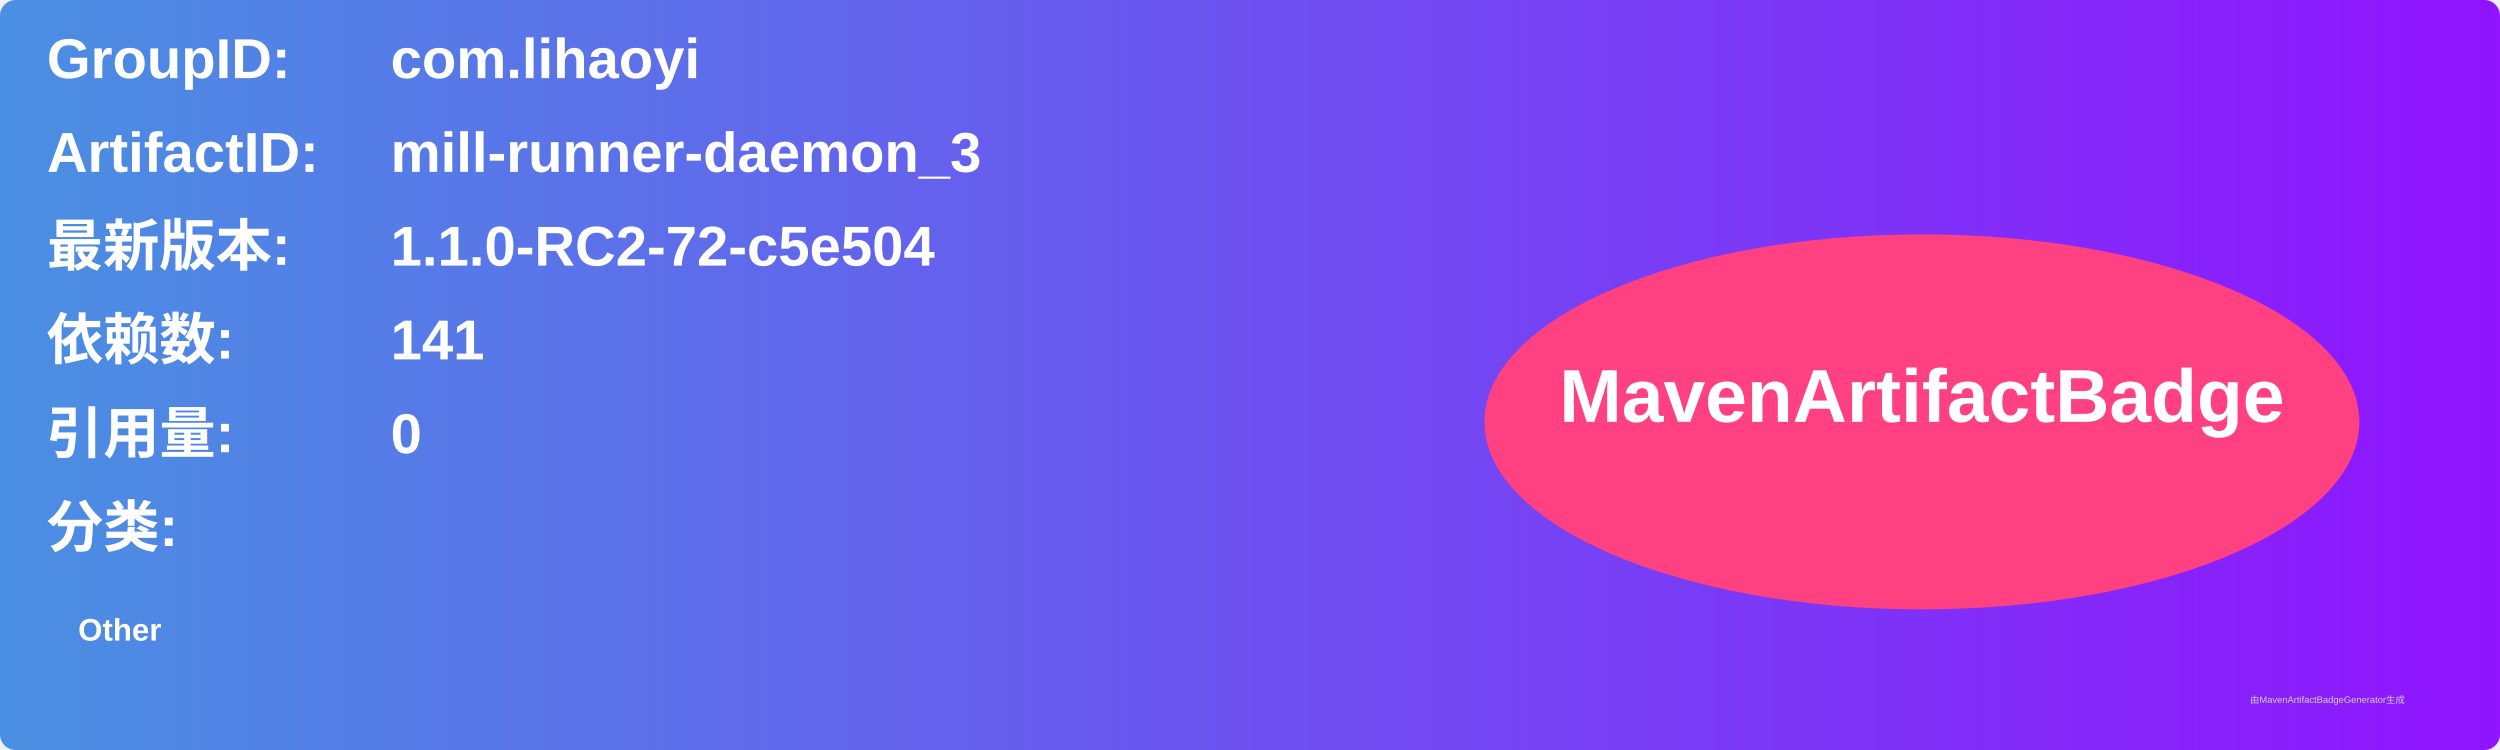
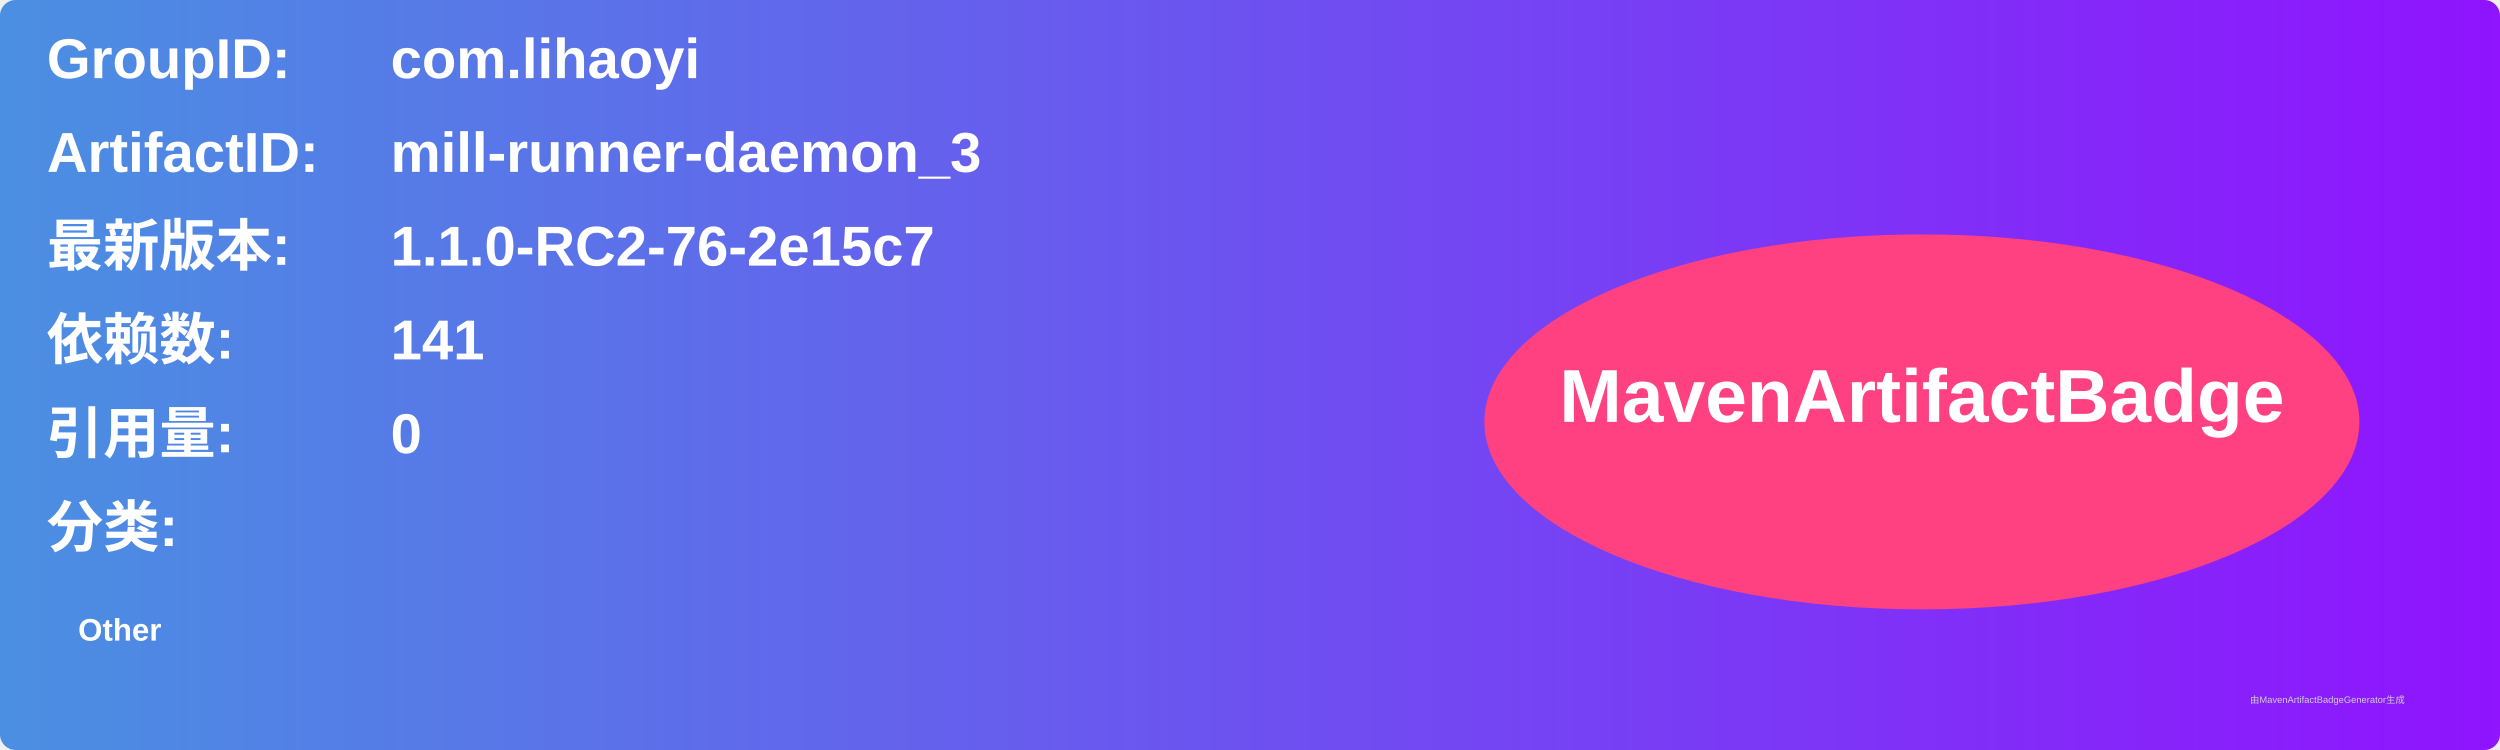
<svg xmlns="http://www.w3.org/2000/svg" width="800" height="240" viewBox="0 0 800 240">
  <linearGradient id="grad" x1="0%" y1="0%" x2="100%" y2="0%">
    <stop offset="0%" stop-color="#4a90e2" />
    <stop offset="100%" stop-color="#9013fe" />
  </linearGradient>
  <rect width="100%" height="100%" rx="5" ry="5" fill="url(#grad)" />
  <g transform="translate(15, 15)">
    <text x="0" y="10" font-family="Arial" font-size="18" fill="white" font-weight="bold" width="260">GroupID:</text>
    <text x="110" y="10" font-family="Arial" font-size="18" fill="white" font-weight="bold" width="460">com.lihaoyi</text>
    <text x="0" y="40" font-family="Arial" font-size="18" fill="white" font-weight="bold" width="260">ArtifactID:</text>
    <text x="110" y="40" font-family="Arial" font-size="18" fill="white" font-weight="bold" width="460">mill-runner-daemon_3</text>
    <text x="0" y="70" font-family="Arial" font-size="18" fill="white" font-weight="bold">最新版本:</text>
    <text x="110" y="70" font-family="Arial" font-size="18" fill="white" font-weight="bold">
-       <tspan font-weight="bold">1.1.0-RC2-72-c5e504</tspan>
+       <tspan font-weight="bold">1.1.0-RC2-76-2e15c7</tspan>
    </text>
    <text x="0" y="100" font-family="Arial" font-size="18" fill="white" font-weight="bold">依赖数: </text>
    <text x="110" y="100" font-family="Arial" font-size="18" fill="white">
      <tspan font-weight="bold">141</tspan>
    </text>
    <text x="0" y="130" font-family="Arial" font-size="18" fill="white" font-weight="bold">引用量: </text>
    <text x="110" y="130" font-family="Arial" font-size="18" fill="white">
      <tspan font-weight="bold">0</tspan>
    </text>
    <text x="0" y="160" font-family="Arial" font-size="18" fill="white" font-weight="bold">分类:</text>
    <text x="10" y="190" font-family="Arial" font-size="10" fill="white">
      <tspan font-weight="bold">Other</tspan>
    </text>
    <ellipse cx="600" cy="120" rx="140" ry="60" fill="#ff4081" />
    <text x="600" y="120" text-anchor="middle" font-family="Arial" font-size="24" fill="white" font-weight="bold">MavenArtifactBadge</text>
  </g>
  <text x="720" y="225" font-family="Arial" font-size="3" fill="#d0d0d0">由MavenArtifactBadgeGenerator生成</text>
</svg>
